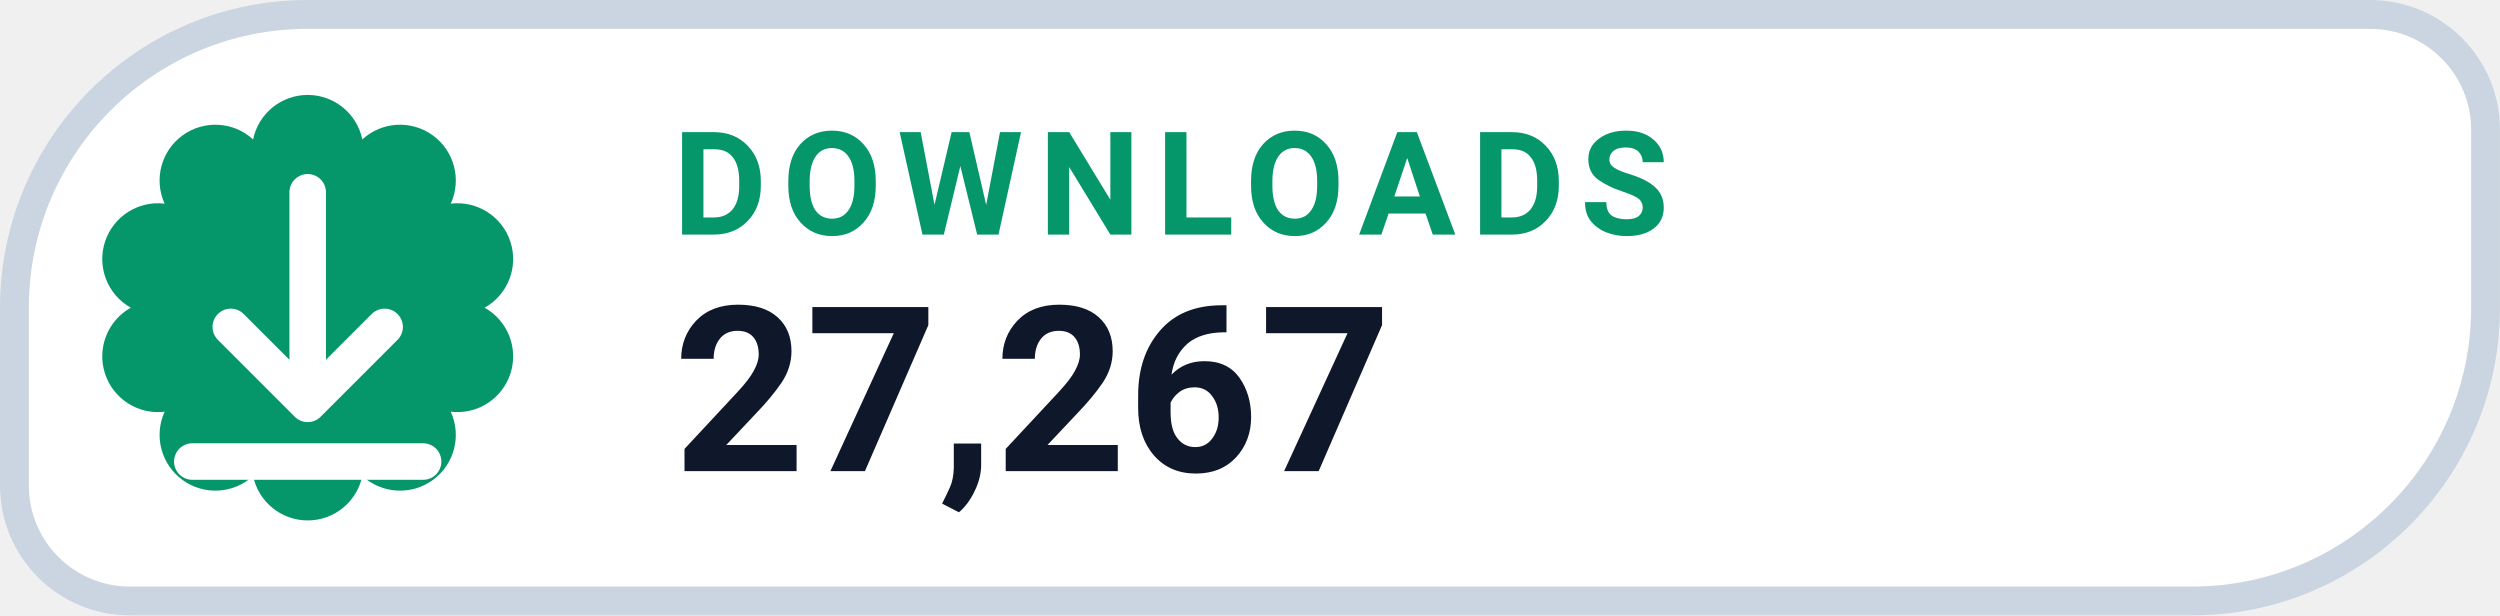
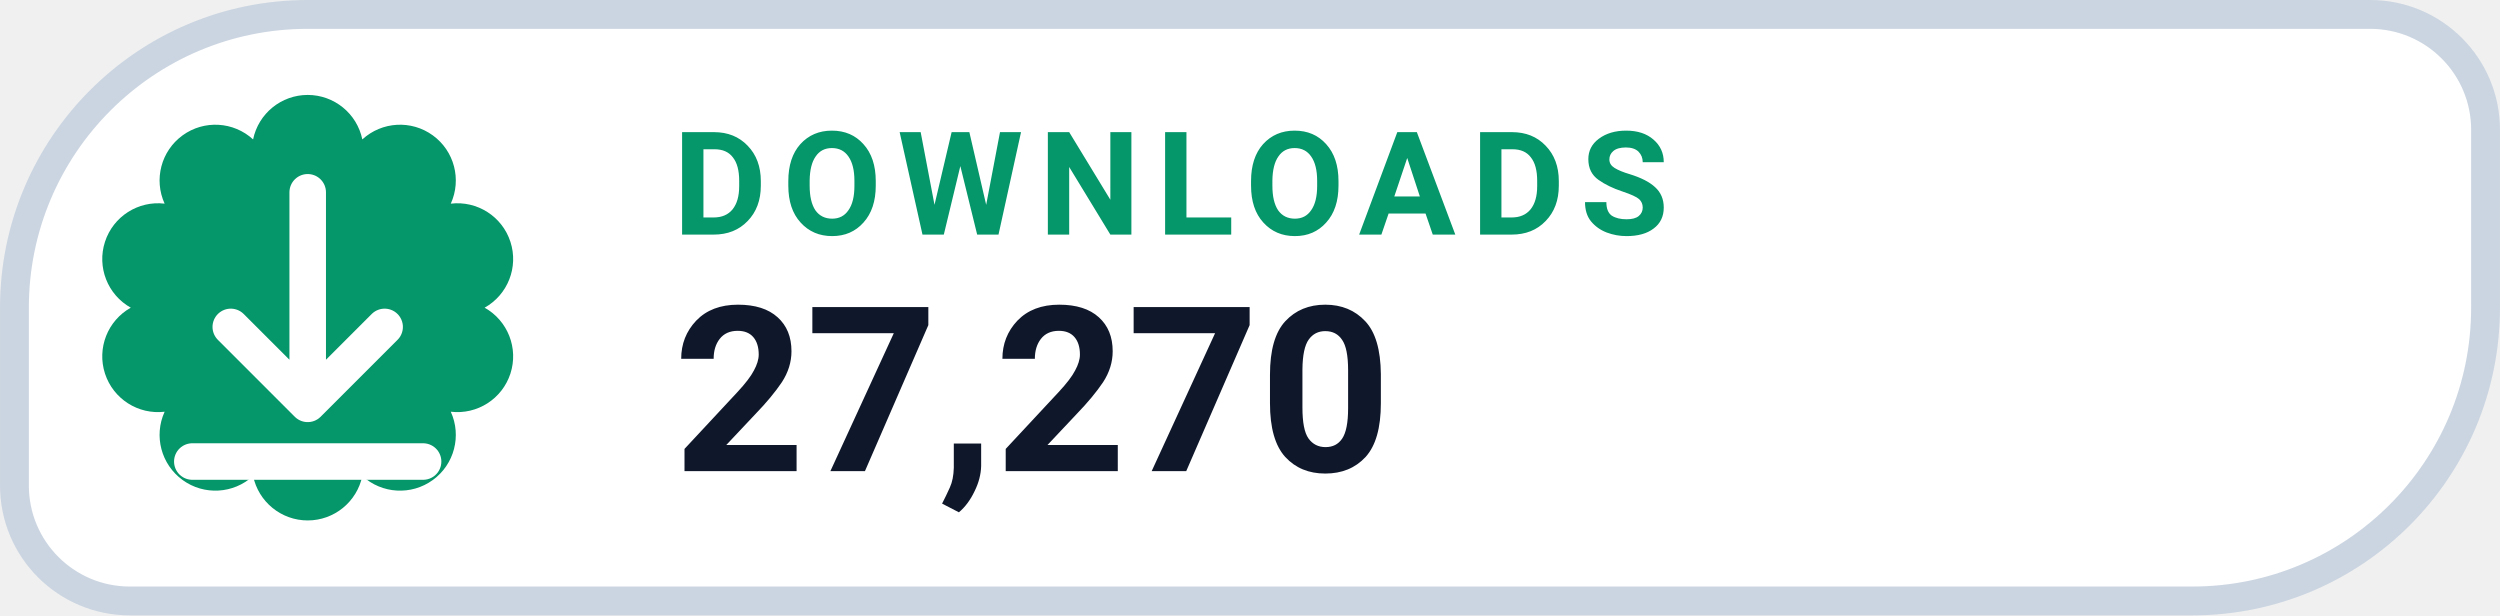
- <svg xmlns="http://www.w3.org/2000/svg" width="126" height="31.015" viewBox="0 0 130 32" role="img" aria-label="DOWNLOADS 27,267">
+ <svg xmlns="http://www.w3.org/2000/svg" width="126" height="31.015" viewBox="0 0 130 32" role="img" aria-label="DOWNLOADS 27,270">
  <path d="M 16.00 0.75 H 123.25 A 6.00 6.00 0 0 1 129.25 6.75 V 16.00 A 15.25 15.25 0 0 1 114.00 31.25 H 6.75 A 6.00 6.00 0 0 1 0.75 25.25 V 16.00 A 15.25 15.25 0 0 1 16.00 0.75 Z" fill="#FFFFFF" stroke="#CBD5E1" stroke-width="1.5" />
  <path d="M 13.16 7.25 A 2.90 2.90 0 0 1 18.84 7.25 A 2.90 2.90 0 0 1 23.44 10.59 A 2.90 2.90 0 0 1 25.20 16.00 A 2.90 2.90 0 0 1 23.44 21.41 A 2.90 2.90 0 0 1 18.84 24.75 A 2.90 2.90 0 0 1 13.16 24.75 A 2.90 2.90 0 0 1 8.56 21.41 A 2.90 2.90 0 0 1 6.80 16.00 A 2.90 2.90 0 0 1 8.56 10.59 A 2.90 2.90 0 0 1 13.16 7.25 Z" fill="#059669" />
  <g transform="translate(16 16)" style="color:#FFFFFF;">
    <path d="M0 -6 v11 m0 0 l4 -4 m-4 4 l-4 -4 M-6 8 h12" fill="none" stroke="currentColor" stroke-width="1.9" stroke-linecap="round" stroke-linejoin="round" />
  </g>
  <text x="35" y="12.2" fill="#059669" font-family="-apple-system,BlinkMacSystemFont,'Segoe UI',Roboto,Helvetica,Arial,sans-serif" font-size="7.5" font-weight="700" letter-spacing=".8">DOWNLOADS</text>
-   <text x="35" y="24.5" fill="#0F172A" font-family="-apple-system,BlinkMacSystemFont,'Segoe UI',Roboto,Helvetica,Arial,sans-serif" font-size="12" font-weight="750">27,267</text>
+   <text x="35" y="24.5" fill="#0F172A" font-family="-apple-system,BlinkMacSystemFont,'Segoe UI',Roboto,Helvetica,Arial,sans-serif" font-size="12" font-weight="750">27,270</text>
</svg>
